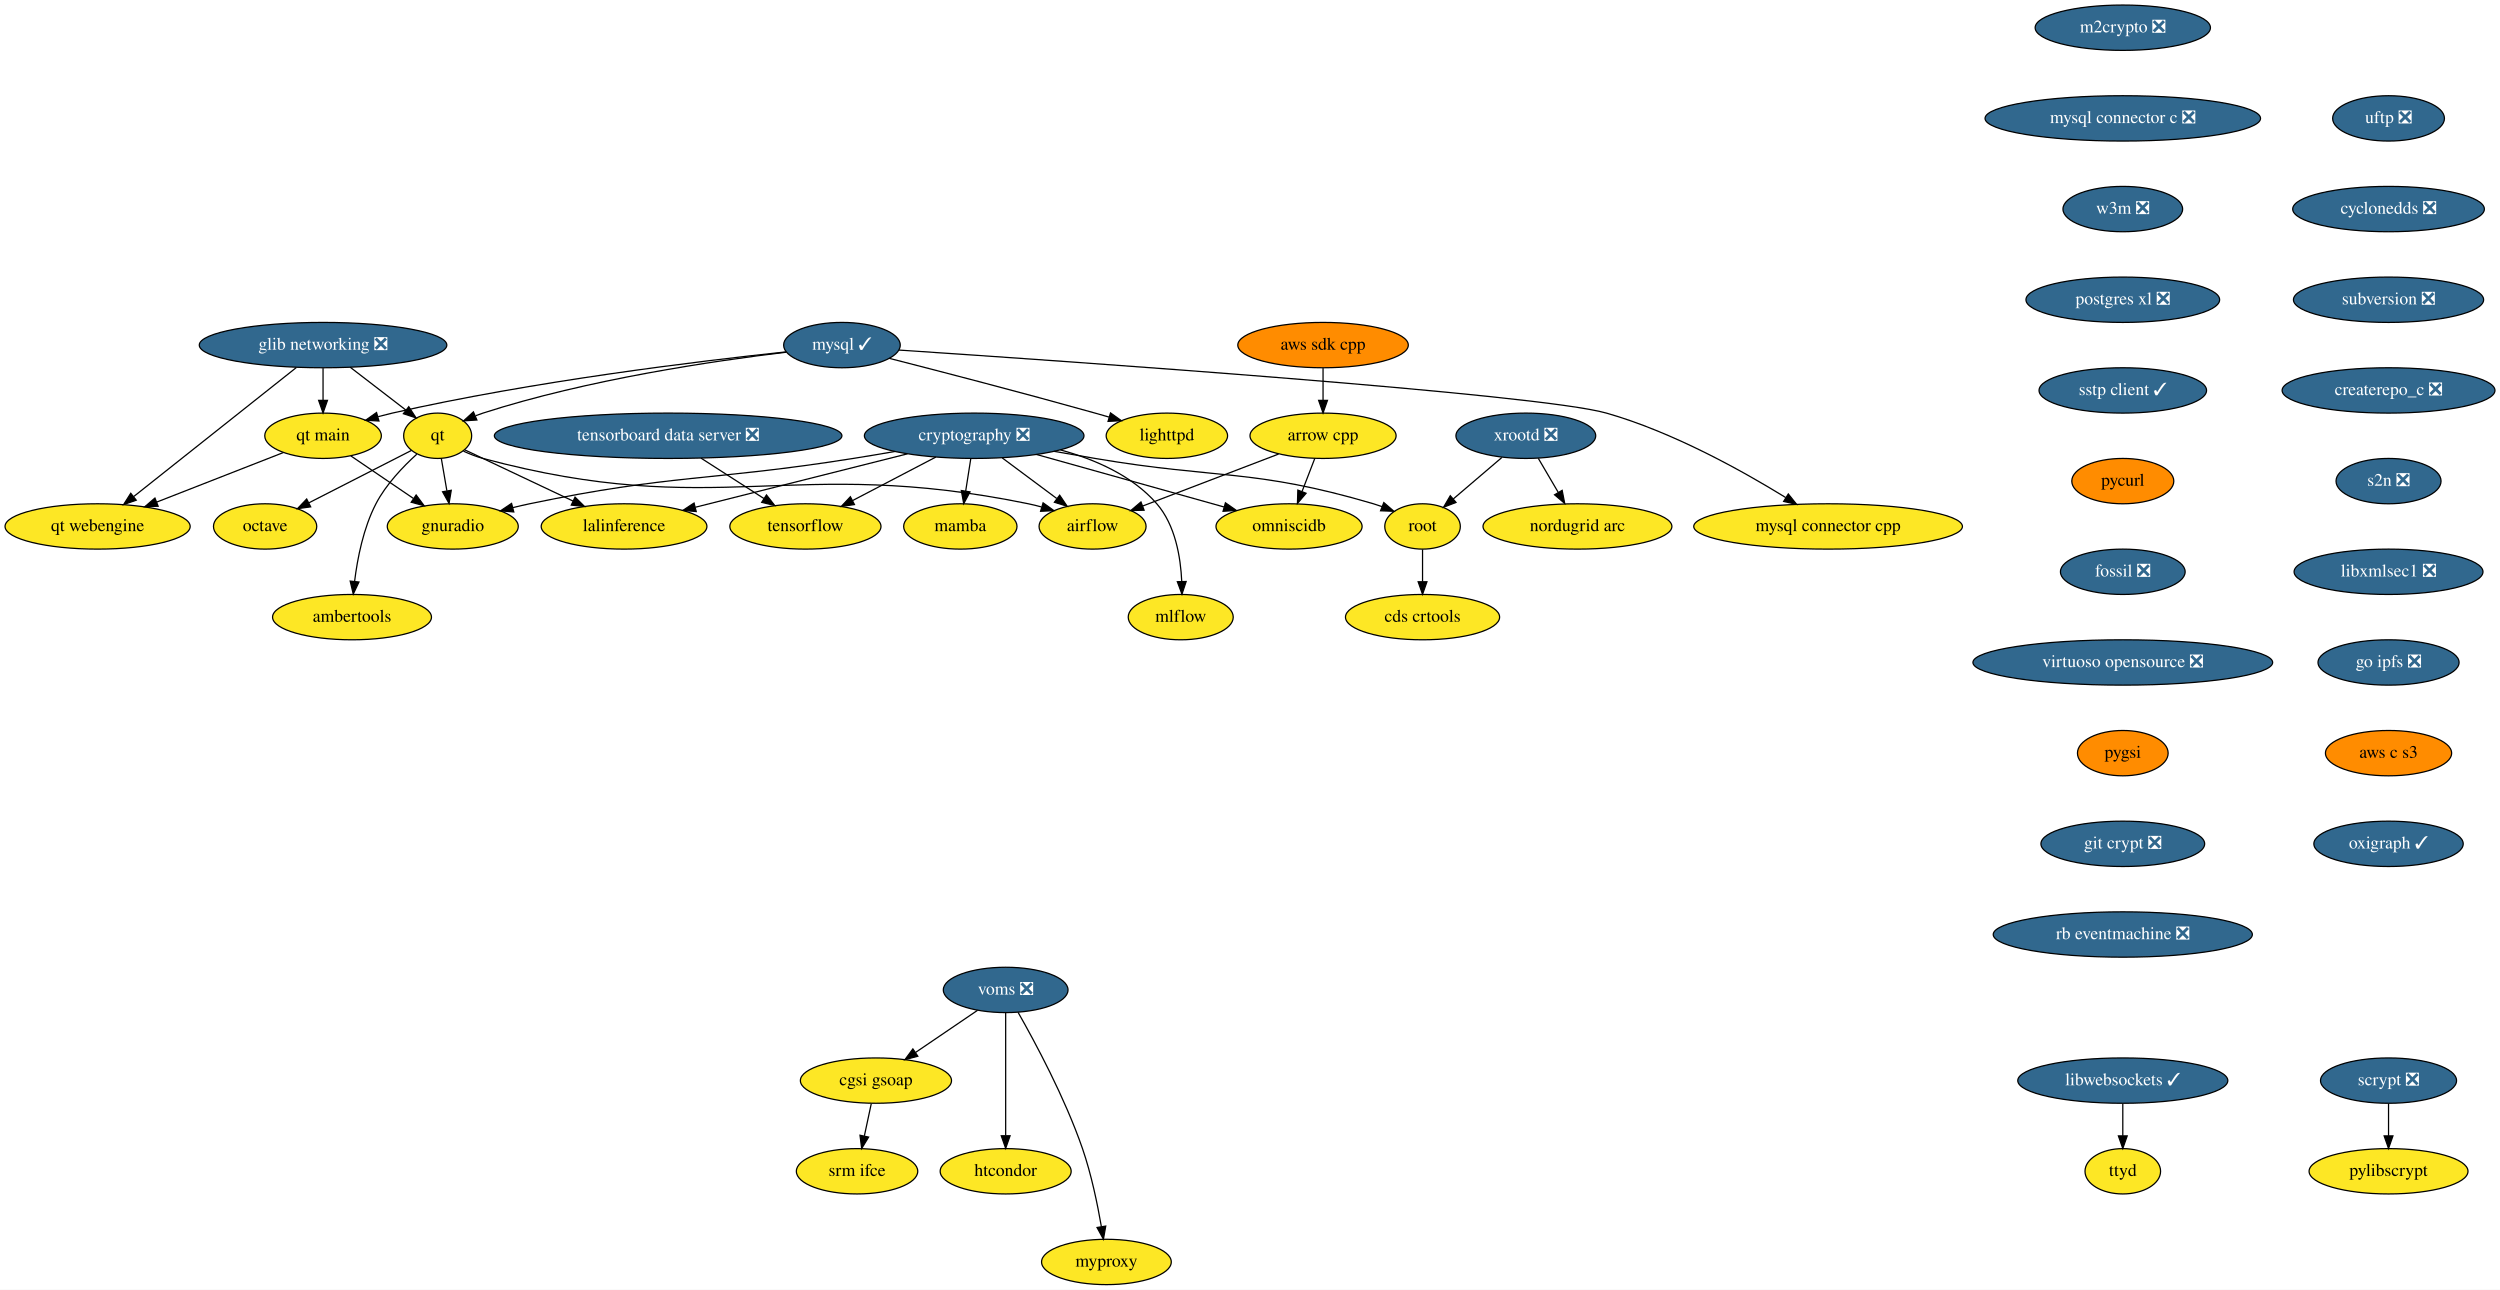
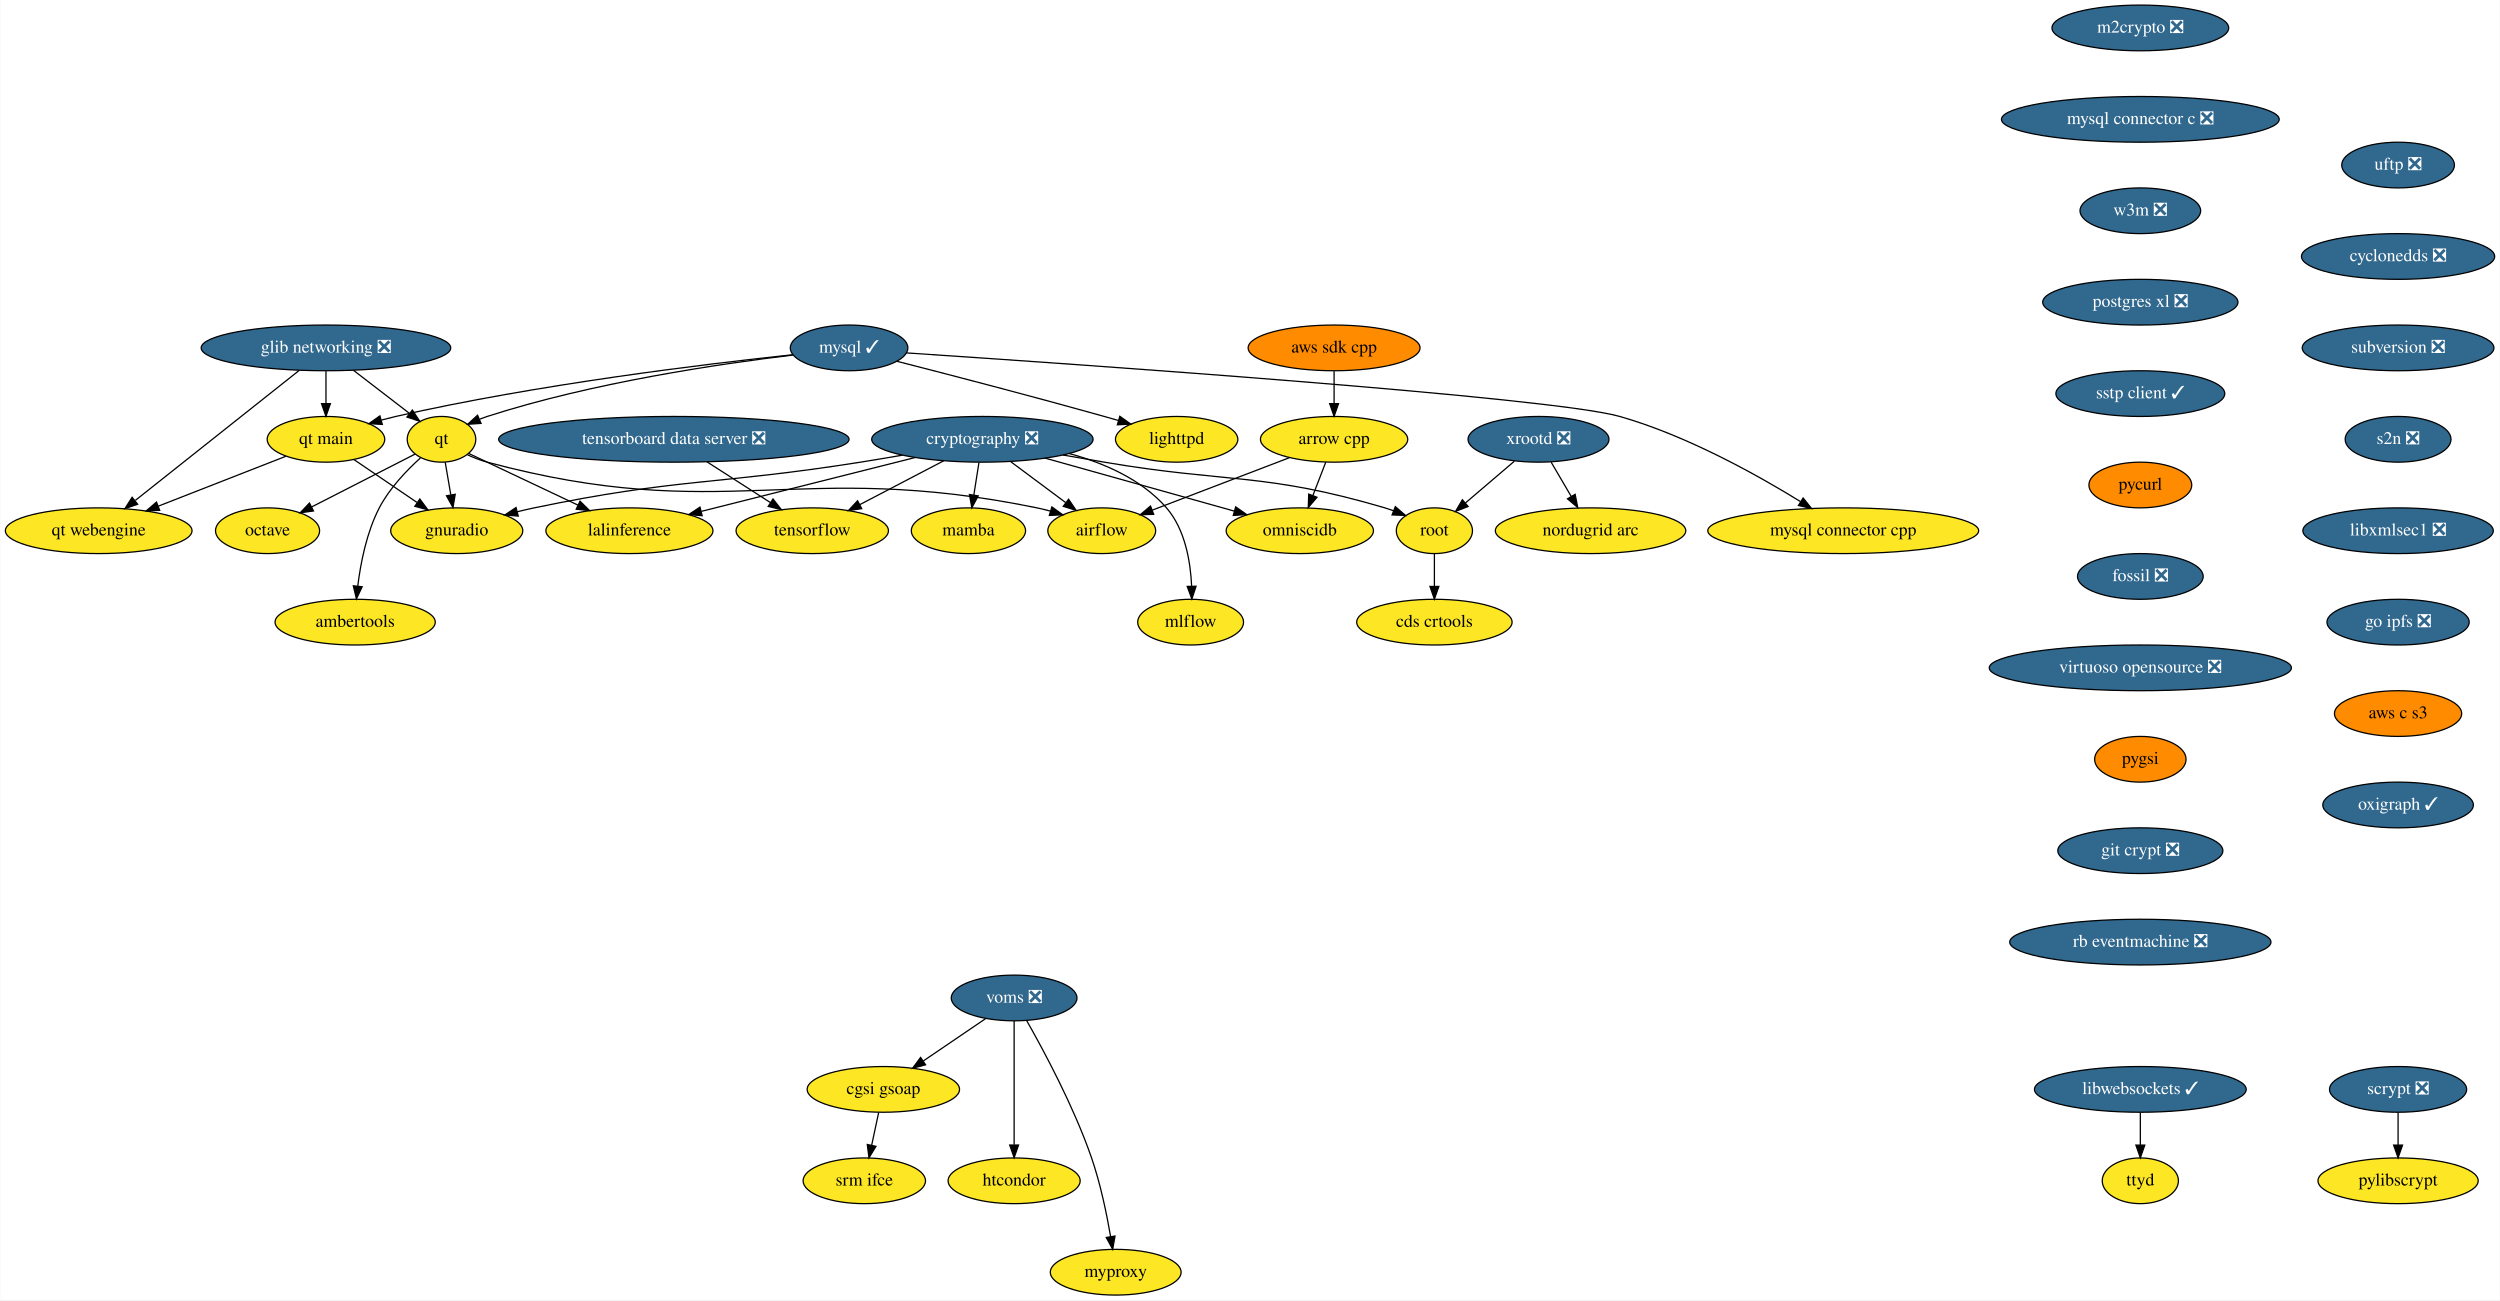
- <svg xmlns="http://www.w3.org/2000/svg" xmlns:xlink="http://www.w3.org/1999/xlink" width="1985pt" height="1024pt" viewBox="0.00 0.00 1985.00 1024.00">
+ <svg xmlns="http://www.w3.org/2000/svg" xmlns:xlink="http://www.w3.org/1999/xlink" width="1969pt" height="1024pt" viewBox="0.00 0.00 1968.54 1024.00">
  <g id="graph0" class="graph" transform="scale(1 1) rotate(0) translate(4 1020)">
-     <polygon fill="white" stroke="transparent" points="-4,4 -4,-1020 1981,-1020 1981,4 -4,4" />
+     <polygon fill="white" stroke="transparent" points="-4,4 -4,-1020 1964.54,-1020 1964.54,4 -4,4" />
    <g id="node1" class="node">
      <g id="a_node1">
        <a xlink:href="https://github.com/conda-forge/airflow-feedstock" xlink:title="airflow">
          <ellipse fill="#fde725" stroke="black" cx="863.5" cy="-602" rx="42.49" ry="18" />
          <text text-anchor="middle" x="863.5" y="-598.3" font-family="Times,serif" font-size="14.00">airflow</text>
        </a>
      </g>
    </g>
    <g id="node2" class="node">
      <g id="a_node2">
        <a xlink:href="https://github.com/conda-forge/arrow-cpp-feedstock" xlink:title="arrow cpp">
          <ellipse fill="#fde725" stroke="black" cx="1046.5" cy="-674" rx="58" ry="18" />
          <text text-anchor="middle" x="1046.5" y="-670.3" font-family="Times,serif" font-size="14.00">arrow cpp</text>
        </a>
      </g>
    </g>
    <g id="edge1" class="edge">
      <path fill="none" stroke="black" d="M1011.22,-659.5C980.34,-647.69 935.53,-630.55 903.37,-618.25" />
      <polygon fill="black" stroke="black" points="904.41,-614.9 893.82,-614.6 901.91,-621.44 904.41,-614.9" />
    </g>
    <g id="node3" class="node">
      <g id="a_node3">
        <a xlink:href="https://github.com/conda-forge/omniscidb-feedstock" xlink:title="omniscidb">
          <ellipse fill="#fde725" stroke="black" cx="1019.5" cy="-602" rx="58" ry="18" />
          <text text-anchor="middle" x="1019.5" y="-598.3" font-family="Times,serif" font-size="14.00">omniscidb</text>
        </a>
      </g>
    </g>
    <g id="edge2" class="edge">
      <path fill="none" stroke="black" d="M1039.96,-656.05C1036.93,-648.18 1033.24,-638.62 1029.83,-629.79" />
      <polygon fill="black" stroke="black" points="1033.03,-628.35 1026.16,-620.28 1026.5,-630.86 1033.03,-628.35" />
    </g>
    <g id="node4" class="node">
      <g id="a_node4">
        <a xlink:href="https://github.com/conda-forge/lighttpd-feedstock" xlink:title="lighttpd">
          <ellipse fill="#fde725" stroke="black" cx="922.5" cy="-674" rx="48.19" ry="18" />
          <text text-anchor="middle" x="922.5" y="-670.3" font-family="Times,serif" font-size="14.00">lighttpd</text>
        </a>
      </g>
    </g>
    <g id="node5" class="node">
      <g id="a_node5">
        <a xlink:href="https://github.com/conda-forge/m2crypto-feedstock/pull/70" xlink:title="m2crypto ❎">
          <ellipse fill="#31688e" stroke="black" cx="1681.5" cy="-998" rx="69.59" ry="18" />
          <text text-anchor="middle" x="1681.5" y="-994.3" font-family="Times,serif" font-size="14.00" fill="white">m2crypto ❎</text>
        </a>
      </g>
    </g>
    <g id="node6" class="node">
      <g id="a_node6">
        <a xlink:href="https://github.com/conda-forge/mysql-connector-c-feedstock/pull/21" xlink:title="mysql connector c ❎">
          <ellipse fill="#31688e" stroke="black" cx="1681.5" cy="-926" rx="109.38" ry="18" />
          <text text-anchor="middle" x="1681.5" y="-922.3" font-family="Times,serif" font-size="14.00" fill="white">mysql connector c ❎</text>
        </a>
      </g>
    </g>
    <g id="node16" class="node">
      <g id="a_node16">
        <a xlink:href="https://github.com/conda-forge/w3m-feedstock/pull/11" xlink:title="w3m ❎">
          <ellipse fill="#31688e" stroke="black" cx="1681.5" cy="-854" rx="47.5" ry="18" />
          <text text-anchor="middle" x="1681.5" y="-850.3" font-family="Times,serif" font-size="14.00" fill="white">w3m ❎</text>
        </a>
      </g>
    </g>
    <g id="node7" class="node">
      <g id="a_node7">
        <a xlink:href="https://github.com/conda-forge/mysql-feedstock/pull/64" xlink:title="mysql ✓">
          <ellipse fill="#31688e" stroke="black" cx="664.5" cy="-746" rx="46.29" ry="18" />
          <text text-anchor="middle" x="664.5" y="-742.3" font-family="Times,serif" font-size="14.00" fill="white">mysql ✓</text>
        </a>
      </g>
    </g>
    <g id="edge4" class="edge">
      <path fill="none" stroke="black" d="M702.01,-735.49C742.46,-725.15 808.69,-707.96 865.5,-692 869.09,-690.99 872.8,-689.93 876.53,-688.85" />
      <polygon fill="black" stroke="black" points="877.75,-692.14 886.37,-685.97 875.79,-685.42 877.75,-692.14" />
    </g>
    <g id="node8" class="node">
      <g id="a_node8">
        <a xlink:href="https://github.com/conda-forge/qt-feedstock" xlink:title="qt">
          <ellipse fill="#fde725" stroke="black" cx="343.5" cy="-674" rx="27" ry="18" />
          <text text-anchor="middle" x="343.5" y="-670.3" font-family="Times,serif" font-size="14.00">qt</text>
        </a>
      </g>
    </g>
    <g id="edge5" class="edge">
      <path fill="none" stroke="black" d="M620.18,-740.34C563.38,-733.56 462.35,-718.77 379.5,-692 377.58,-691.38 375.62,-690.68 373.67,-689.92" />
      <polygon fill="black" stroke="black" points="374.64,-686.53 364.07,-685.82 371.89,-692.97 374.64,-686.53" />
    </g>
    <g id="node9" class="node">
      <g id="a_node9">
        <a xlink:href="https://github.com/conda-forge/mysql-connector-cpp-feedstock" xlink:title="mysql connector cpp">
          <ellipse fill="#fde725" stroke="black" cx="1447.5" cy="-602" rx="106.68" ry="18" />
          <text text-anchor="middle" x="1447.5" y="-598.3" font-family="Times,serif" font-size="14.00">mysql connector cpp</text>
        </a>
      </g>
    </g>
    <g id="edge6" class="edge">
      <path fill="none" stroke="black" d="M709.67,-742.05C841.17,-733.32 1217.9,-707.28 1271.5,-692 1324.1,-677.01 1379.57,-646.08 1413.86,-624.93" />
      <polygon fill="black" stroke="black" points="1415.91,-627.79 1422.53,-619.52 1412.2,-621.85 1415.91,-627.79" />
    </g>
    <g id="node10" class="node">
      <g id="a_node10">
        <a xlink:href="https://github.com/conda-forge/qt-main-feedstock" xlink:title="qt main">
          <ellipse fill="#fde725" stroke="black" cx="252.5" cy="-674" rx="46.29" ry="18" />
          <text text-anchor="middle" x="252.5" y="-670.3" font-family="Times,serif" font-size="14.00">qt main</text>
        </a>
      </g>
    </g>
    <g id="edge7" class="edge">
      <path fill="none" stroke="black" d="M620.41,-740.64C552.59,-733.45 418.85,-717.32 307.5,-692 303.82,-691.16 300.04,-690.21 296.25,-689.18" />
      <polygon fill="black" stroke="black" points="296.89,-685.72 286.31,-686.34 294.97,-692.45 296.89,-685.72" />
    </g>
    <g id="edge8" class="edge">
      <path fill="none" stroke="black" d="M363.96,-661.8C368.92,-659.52 374.29,-657.4 379.5,-656 566.02,-605.97 623.33,-658.81 812.5,-620 815.94,-619.29 819.47,-618.43 822.99,-617.46" />
      <polygon fill="black" stroke="black" points="824.22,-620.75 832.81,-614.54 822.22,-614.04 824.22,-620.75" />
    </g>
    <g id="node11" class="node">
      <g id="a_node11">
        <a xlink:href="https://github.com/conda-forge/octave-feedstock" xlink:title="octave">
          <ellipse fill="#fde725" stroke="black" cx="206.5" cy="-602" rx="41" ry="18" />
          <text text-anchor="middle" x="206.5" y="-598.3" font-family="Times,serif" font-size="14.00">octave</text>
        </a>
      </g>
    </g>
    <g id="edge9" class="edge">
      <path fill="none" stroke="black" d="M322.69,-662.37C301.09,-651.33 266.93,-633.88 241.23,-620.75" />
      <polygon fill="black" stroke="black" points="242.68,-617.56 232.18,-616.12 239.5,-623.79 242.68,-617.56" />
    </g>
    <g id="node12" class="node">
      <g id="a_node12">
        <a xlink:href="https://github.com/conda-forge/lalinference-feedstock" xlink:title="lalinference">
          <ellipse fill="#fde725" stroke="black" cx="491.5" cy="-602" rx="65.79" ry="18" />
          <text text-anchor="middle" x="491.5" y="-598.3" font-family="Times,serif" font-size="14.00">lalinference</text>
        </a>
      </g>
    </g>
    <g id="edge10" class="edge">
      <path fill="none" stroke="black" d="M365.02,-662.82C387.49,-652.19 423.27,-635.27 451.05,-622.13" />
      <polygon fill="black" stroke="black" points="452.59,-625.28 460.13,-617.84 449.59,-618.95 452.59,-625.28" />
    </g>
    <g id="node13" class="node">
      <g id="a_node13">
        <a xlink:href="https://github.com/conda-forge/ambertools-feedstock" xlink:title="ambertools">
          <ellipse fill="#fde725" stroke="black" cx="275.5" cy="-530" rx="63.09" ry="18" />
          <text text-anchor="middle" x="275.5" y="-526.3" font-family="Times,serif" font-size="14.00">ambertools</text>
        </a>
      </g>
    </g>
    <g id="edge11" class="edge">
      <path fill="none" stroke="black" d="M326.94,-659.38C316.08,-649.55 302.46,-635.35 294.5,-620 284.53,-600.77 279.79,-576.61 277.54,-558.32" />
      <polygon fill="black" stroke="black" points="281.01,-557.88 276.48,-548.31 274.05,-558.62 281.01,-557.88" />
    </g>
    <g id="node14" class="node">
      <g id="a_node14">
        <a xlink:href="https://github.com/conda-forge/gnuradio-feedstock" xlink:title="gnuradio">
          <ellipse fill="#fde725" stroke="black" cx="355.5" cy="-602" rx="52" ry="18" />
          <text text-anchor="middle" x="355.5" y="-598.3" font-family="Times,serif" font-size="14.00">gnuradio</text>
        </a>
      </g>
    </g>
    <g id="edge12" class="edge">
      <path fill="none" stroke="black" d="M346.4,-656.05C347.73,-648.35 349.32,-639.03 350.81,-630.36" />
      <polygon fill="black" stroke="black" points="354.3,-630.72 352.54,-620.28 347.4,-629.54 354.3,-630.72" />
    </g>
    <g id="edge13" class="edge">
      <path fill="none" stroke="black" d="M274.6,-657.98C289.06,-648.15 308.18,-635.16 324.2,-624.27" />
      <polygon fill="black" stroke="black" points="326.42,-626.99 332.73,-618.48 322.49,-621.2 326.42,-626.99" />
    </g>
    <g id="node15" class="node">
      <g id="a_node15">
        <a xlink:href="https://github.com/conda-forge/qt-webengine-feedstock" xlink:title="qt webengine">
          <ellipse fill="#fde725" stroke="black" cx="73.5" cy="-602" rx="73.5" ry="18" />
          <text text-anchor="middle" x="73.5" y="-598.3" font-family="Times,serif" font-size="14.00">qt webengine</text>
        </a>
      </g>
    </g>
    <g id="edge14" class="edge">
      <path fill="none" stroke="black" d="M220.91,-660.65C193.08,-649.76 152.15,-633.76 120.48,-621.37" />
      <polygon fill="black" stroke="black" points="121.56,-618.04 110.97,-617.65 119.01,-624.56 121.56,-618.04" />
    </g>
    <g id="node19" class="node">
      <g id="a_node19">
        <a xlink:href="https://github.com/conda-forge/postgres-xl-feedstock/pull/8" xlink:title="postgres xl ❎">
          <ellipse fill="#31688e" stroke="black" cx="1681.5" cy="-782" rx="76.89" ry="18" />
          <text text-anchor="middle" x="1681.5" y="-778.3" font-family="Times,serif" font-size="14.00" fill="white">postgres xl ❎</text>
        </a>
      </g>
    </g>
    <g id="node17" class="node">
      <g id="a_node17">
        <a xlink:href="https://github.com/conda-forge/pylibscrypt-feedstock" xlink:title="pylibscrypt">
-           <ellipse fill="#fde725" stroke="black" cx="1892.5" cy="-90" rx="63.09" ry="18" />
-           <text text-anchor="middle" x="1892.5" y="-86.3" font-family="Times,serif" font-size="14.00">pylibscrypt</text>
+           <ellipse fill="#fde725" stroke="black" cx="1884.5" cy="-90" rx="63.09" ry="18" />
+           <text text-anchor="middle" x="1884.5" y="-86.3" font-family="Times,serif" font-size="14.00">pylibscrypt</text>
        </a>
      </g>
    </g>
    <g id="node18" class="node">
      <g id="a_node18">
        <a xlink:href="https://github.com/conda-forge/scrypt-feedstock/pull/37" xlink:title="scrypt ❎">
-           <ellipse fill="#31688e" stroke="black" cx="1892.5" cy="-162" rx="54" ry="18" />
-           <text text-anchor="middle" x="1892.5" y="-158.3" font-family="Times,serif" font-size="14.00" fill="white">scrypt ❎</text>
+           <ellipse fill="#31688e" stroke="black" cx="1884.5" cy="-162" rx="54" ry="18" />
+           <text text-anchor="middle" x="1884.5" y="-158.3" font-family="Times,serif" font-size="14.00" fill="white">scrypt ❎</text>
        </a>
      </g>
    </g>
    <g id="edge16" class="edge">
-       <path fill="none" stroke="black" d="M1892.5,-143.7C1892.5,-135.98 1892.5,-126.71 1892.5,-118.11" />
-       <polygon fill="black" stroke="black" points="1896,-118.1 1892.5,-108.1 1889,-118.1 1896,-118.1" />
+       <path fill="none" stroke="black" d="M1884.5,-143.7C1884.5,-135.98 1884.5,-126.71 1884.5,-118.11" />
+       <polygon fill="black" stroke="black" points="1888,-118.1 1884.5,-108.1 1881,-118.1 1888,-118.1" />
    </g>
    <g id="node20" class="node">
      <g id="a_node20">
        <a xlink:href="https://github.com/conda-forge/sstp-client-feedstock/pull/7" xlink:title="sstp client ✓">
          <ellipse fill="#31688e" stroke="black" cx="1681.5" cy="-710" rx="66.5" ry="18" />
          <text text-anchor="middle" x="1681.5" y="-706.3" font-family="Times,serif" font-size="14.00" fill="white">sstp client ✓</text>
        </a>
      </g>
    </g>
    <g id="node28" class="node">
      <g id="a_node28">
        <a xlink:href="https://github.com/conda-forge/pycurl-feedstock" xlink:title="pycurl">
          <ellipse fill="#ff8c00" stroke="black" cx="1681.5" cy="-638" rx="40.5" ry="18" />
          <text text-anchor="middle" x="1681.5" y="-634.3" font-family="Times,serif" font-size="14.00">pycurl</text>
        </a>
      </g>
    </g>
    <g id="node21" class="node">
      <g id="a_node21">
        <a xlink:href="https://github.com/conda-forge/cryptography-feedstock/pull/80" xlink:title="cryptography ❎">
          <ellipse fill="#31688e" stroke="black" cx="769.5" cy="-674" rx="87.18" ry="18" />
          <text text-anchor="middle" x="769.5" y="-670.3" font-family="Times,serif" font-size="14.00" fill="white">cryptography ❎</text>
        </a>
      </g>
    </g>
    <g id="edge19" class="edge">
      <path fill="none" stroke="black" d="M791.78,-656.41C804.73,-646.77 821.17,-634.52 835.05,-624.19" />
      <polygon fill="black" stroke="black" points="837.38,-626.82 843.31,-618.04 833.19,-621.2 837.38,-626.82" />
    </g>
    <g id="edge20" class="edge">
      <path fill="none" stroke="black" d="M818.89,-659.17C861.93,-647.12 924.12,-629.71 967.82,-617.47" />
      <polygon fill="black" stroke="black" points="968.99,-620.78 977.68,-614.71 967.1,-614.04 968.99,-620.78" />
    </g>
    <g id="edge21" class="edge">
      <path fill="none" stroke="black" d="M716.56,-659.67C668.36,-647.53 597.41,-629.67 548.11,-617.25" />
      <polygon fill="black" stroke="black" points="548.79,-613.82 538.24,-614.77 547.08,-620.6 548.79,-613.82" />
    </g>
    <g id="edge22" class="edge">
      <path fill="none" stroke="black" d="M706.55,-661.52C695.55,-659.61 684.2,-657.7 673.5,-656 559.59,-637.94 529.41,-643.53 416.5,-620 412.14,-619.09 407.64,-618.05 403.15,-616.93" />
      <polygon fill="black" stroke="black" points="403.94,-613.52 393.38,-614.4 402.18,-620.29 403.94,-613.52" />
    </g>
    <g id="node22" class="node">
      <g id="a_node22">
        <a xlink:href="https://github.com/conda-forge/tensorflow-feedstock" xlink:title="tensorflow">
          <ellipse fill="#fde725" stroke="black" cx="635.5" cy="-602" rx="60" ry="18" />
          <text text-anchor="middle" x="635.5" y="-598.3" font-family="Times,serif" font-size="14.00">tensorflow</text>
        </a>
      </g>
    </g>
    <g id="edge23" class="edge">
      <path fill="none" stroke="black" d="M739.09,-657.12C719.45,-646.86 693.76,-633.43 672.87,-622.52" />
      <polygon fill="black" stroke="black" points="674.44,-619.39 663.95,-617.86 671.2,-625.6 674.44,-619.39" />
    </g>
    <g id="node23" class="node">
      <g id="a_node23">
        <a xlink:href="https://github.com/conda-forge/root-feedstock" xlink:title="root">
          <ellipse fill="#fde725" stroke="black" cx="1125.5" cy="-602" rx="30" ry="18" />
          <text text-anchor="middle" x="1125.5" y="-598.3" font-family="Times,serif" font-size="14.00">root</text>
        </a>
      </g>
    </g>
    <g id="edge24" class="edge">
      <path fill="none" stroke="black" d="M832.99,-661.63C843.84,-659.72 854.99,-657.79 865.5,-656 963.61,-639.32 991.03,-648.1 1086.5,-620 1088.77,-619.33 1091.09,-618.56 1093.4,-617.73" />
      <polygon fill="black" stroke="black" points="1094.74,-620.97 1102.76,-614.04 1092.17,-614.45 1094.74,-620.97" />
    </g>
    <g id="node24" class="node">
      <g id="a_node24">
        <a xlink:href="https://github.com/conda-forge/mamba-feedstock" xlink:title="mamba">
          <ellipse fill="#fde725" stroke="black" cx="758.5" cy="-602" rx="45" ry="18" />
          <text text-anchor="middle" x="758.5" y="-598.3" font-family="Times,serif" font-size="14.00">mamba</text>
        </a>
      </g>
    </g>
    <g id="edge25" class="edge">
      <path fill="none" stroke="black" d="M766.78,-655.7C765.57,-647.98 764.11,-638.71 762.76,-630.11" />
      <polygon fill="black" stroke="black" points="766.2,-629.44 761.19,-620.1 759.28,-630.53 766.2,-629.44" />
    </g>
    <g id="node25" class="node">
      <g id="a_node25">
        <a xlink:href="https://github.com/conda-forge/mlflow-feedstock" xlink:title="mlflow">
          <ellipse fill="#fde725" stroke="black" cx="933.5" cy="-530" rx="41.69" ry="18" />
          <text text-anchor="middle" x="933.5" y="-526.3" font-family="Times,serif" font-size="14.00">mlflow</text>
        </a>
      </g>
    </g>
    <g id="edge26" class="edge">
      <path fill="none" stroke="black" d="M837.95,-662.77C865.4,-655.29 895.07,-642.36 914.5,-620 929.19,-603.09 933.44,-577.62 934.3,-558.26" />
      <polygon fill="black" stroke="black" points="937.8,-558.28 934.48,-548.22 930.8,-558.15 937.8,-558.28" />
    </g>
    <g id="node26" class="node">
      <g id="a_node26">
        <a xlink:href="https://github.com/conda-forge/cds-crtools-feedstock" xlink:title="cds crtools">
          <ellipse fill="#fde725" stroke="black" cx="1125.5" cy="-530" rx="61.19" ry="18" />
          <text text-anchor="middle" x="1125.5" y="-526.3" font-family="Times,serif" font-size="14.00">cds crtools</text>
        </a>
      </g>
    </g>
    <g id="edge27" class="edge">
      <path fill="none" stroke="black" d="M1125.5,-583.7C1125.5,-575.98 1125.5,-566.71 1125.5,-558.11" />
      <polygon fill="black" stroke="black" points="1129,-558.1 1125.5,-548.1 1122,-558.1 1129,-558.1" />
    </g>
    <g id="node27" class="node">
      <g id="a_node27">
        <a xlink:href="https://github.com/conda-forge/aws-sdk-cpp-feedstock" xlink:title="aws sdk cpp">
          <ellipse fill="#ff8c00" stroke="black" cx="1046.5" cy="-746" rx="67.69" ry="18" />
          <text text-anchor="middle" x="1046.5" y="-742.3" font-family="Times,serif" font-size="14.00">aws sdk cpp</text>
        </a>
      </g>
    </g>
    <g id="edge28" class="edge">
      <path fill="none" stroke="black" d="M1046.5,-727.7C1046.5,-719.98 1046.5,-710.71 1046.5,-702.11" />
      <polygon fill="black" stroke="black" points="1050,-702.1 1046.5,-692.1 1043,-702.1 1050,-702.1" />
    </g>
    <g id="node29" class="node">
      <g id="a_node29">
        <a xlink:href="https://github.com/conda-forge/fossil-feedstock/pull/15" xlink:title="fossil ❎">
          <ellipse fill="#31688e" stroke="black" cx="1681.5" cy="-566" rx="49.5" ry="18" />
          <text text-anchor="middle" x="1681.5" y="-562.3" font-family="Times,serif" font-size="14.00" fill="white">fossil ❎</text>
        </a>
      </g>
    </g>
    <g id="node32" class="node">
      <g id="a_node32">
        <a xlink:href="https://github.com/conda-forge/virtuoso-opensource-feedstock/pull/5" xlink:title="virtuoso opensource ❎">
          <ellipse fill="#31688e" stroke="black" cx="1681.5" cy="-494" rx="119" ry="18" />
          <text text-anchor="middle" x="1681.5" y="-490.3" font-family="Times,serif" font-size="14.00" fill="white">virtuoso opensource ❎</text>
        </a>
      </g>
    </g>
    <g id="node30" class="node">
      <g id="a_node30">
        <a xlink:href="https://github.com/conda-forge/xrootd-feedstock/pull/55" xlink:title="xrootd ❎">
          <ellipse fill="#31688e" stroke="black" cx="1207.5" cy="-674" rx="55.49" ry="18" />
          <text text-anchor="middle" x="1207.5" y="-670.3" font-family="Times,serif" font-size="14.00" fill="white">xrootd ❎</text>
        </a>
      </g>
    </g>
    <g id="edge31" class="edge">
      <path fill="none" stroke="black" d="M1188.48,-656.76C1176.99,-646.96 1162.24,-634.36 1149.9,-623.83" />
      <polygon fill="black" stroke="black" points="1152.07,-621.08 1142.19,-617.25 1147.53,-626.4 1152.07,-621.08" />
    </g>
    <g id="node31" class="node">
      <g id="a_node31">
        <a xlink:href="https://github.com/conda-forge/nordugrid-arc-feedstock" xlink:title="nordugrid arc">
          <ellipse fill="#fde725" stroke="black" cx="1248.5" cy="-602" rx="74.99" ry="18" />
          <text text-anchor="middle" x="1248.5" y="-598.3" font-family="Times,serif" font-size="14.00">nordugrid arc</text>
        </a>
      </g>
    </g>
    <g id="edge32" class="edge">
      <path fill="none" stroke="black" d="M1217.42,-656.05C1222.19,-647.92 1228,-638 1233.31,-628.94" />
      <polygon fill="black" stroke="black" points="1236.35,-630.67 1238.38,-620.28 1230.31,-627.14 1236.35,-630.67" />
    </g>
    <g id="node33" class="node">
      <g id="a_node33">
        <a xlink:href="https://github.com/conda-forge/pygsi-feedstock" xlink:title="pygsi">
          <ellipse fill="#ff8c00" stroke="black" cx="1681.5" cy="-422" rx="36" ry="18" />
          <text text-anchor="middle" x="1681.5" y="-418.3" font-family="Times,serif" font-size="14.00">pygsi</text>
        </a>
      </g>
    </g>
    <g id="node39" class="node">
      <g id="a_node39">
        <a xlink:href="https://github.com/conda-forge/git-crypt-feedstock/pull/2" xlink:title="git crypt ❎">
          <ellipse fill="#31688e" stroke="black" cx="1681.5" cy="-350" rx="65" ry="18" />
          <text text-anchor="middle" x="1681.5" y="-346.3" font-family="Times,serif" font-size="14.00" fill="white">git crypt ❎</text>
        </a>
      </g>
    </g>
    <g id="node34" class="node">
      <g id="a_node34">
        <a xlink:href="https://github.com/conda-forge/voms-feedstock/pull/14" xlink:title="voms ❎">
          <ellipse fill="#31688e" stroke="black" cx="794.5" cy="-234" rx="49.5" ry="18" />
          <text text-anchor="middle" x="794.5" y="-230.3" font-family="Times,serif" font-size="14.00" fill="white">voms ❎</text>
        </a>
      </g>
    </g>
    <g id="node35" class="node">
      <g id="a_node35">
        <a xlink:href="https://github.com/conda-forge/cgsi-gsoap-feedstock" xlink:title="cgsi gsoap">
          <ellipse fill="#fde725" stroke="black" cx="691.5" cy="-162" rx="60" ry="18" />
          <text text-anchor="middle" x="691.5" y="-158.3" font-family="Times,serif" font-size="14.00">cgsi gsoap</text>
        </a>
      </g>
    </g>
    <g id="edge35" class="edge">
      <path fill="none" stroke="black" d="M772.15,-217.81C757.77,-208.04 738.88,-195.2 722.99,-184.4" />
      <polygon fill="black" stroke="black" points="724.76,-181.37 714.52,-178.64 720.82,-187.16 724.76,-181.37" />
    </g>
    <g id="node36" class="node">
      <g id="a_node36">
        <a xlink:href="https://github.com/conda-forge/htcondor-feedstock" xlink:title="htcondor">
          <ellipse fill="#fde725" stroke="black" cx="794.5" cy="-90" rx="52" ry="18" />
          <text text-anchor="middle" x="794.5" y="-86.3" font-family="Times,serif" font-size="14.00">htcondor</text>
        </a>
      </g>
    </g>
    <g id="edge36" class="edge">
      <path fill="none" stroke="black" d="M794.5,-215.87C794.5,-191.67 794.5,-147.21 794.5,-118.39" />
      <polygon fill="black" stroke="black" points="798,-118.19 794.5,-108.19 791,-118.19 798,-118.19" />
    </g>
    <g id="node37" class="node">
      <g id="a_node37">
        <a xlink:href="https://github.com/conda-forge/myproxy-feedstock" xlink:title="myproxy">
          <ellipse fill="#fde725" stroke="black" cx="874.5" cy="-18" rx="51.5" ry="18" />
          <text text-anchor="middle" x="874.5" y="-14.3" font-family="Times,serif" font-size="14.00">myproxy</text>
        </a>
      </g>
    </g>
    <g id="edge37" class="edge">
      <path fill="none" stroke="black" d="M804.36,-216.18C817.74,-192.69 841.56,-148.4 855.5,-108 862.49,-87.74 867.4,-63.97 870.48,-46.09" />
      <polygon fill="black" stroke="black" points="873.96,-46.5 872.12,-36.06 867.05,-45.37 873.96,-46.5" />
    </g>
    <g id="node38" class="node">
      <g id="a_node38">
        <a xlink:href="https://github.com/conda-forge/srm-ifce-feedstock" xlink:title="srm ifce">
          <ellipse fill="#fde725" stroke="black" cx="676.5" cy="-90" rx="48.19" ry="18" />
          <text text-anchor="middle" x="676.5" y="-86.3" font-family="Times,serif" font-size="14.00">srm ifce</text>
        </a>
      </g>
    </g>
    <g id="edge38" class="edge">
      <path fill="none" stroke="black" d="M687.79,-143.7C686.14,-135.98 684.15,-126.71 682.31,-118.11" />
      <polygon fill="black" stroke="black" points="685.68,-117.15 680.17,-108.1 678.84,-118.62 685.68,-117.15" />
    </g>
    <g id="node40" class="node">
      <g id="a_node40">
        <a xlink:href="https://github.com/conda-forge/rb-eventmachine-feedstock/pull/4" xlink:title="rb eventmachine ❎">
          <ellipse fill="#31688e" stroke="black" cx="1681.5" cy="-278" rx="102.88" ry="18" />
          <text text-anchor="middle" x="1681.5" y="-274.3" font-family="Times,serif" font-size="14.00" fill="white">rb eventmachine ❎</text>
        </a>
      </g>
    </g>
    <g id="node41" class="node">
      <g id="a_node41">
        <a xlink:href="https://github.com/conda-forge/libwebsockets-feedstock/pull/35" xlink:title="libwebsockets ✓">
          <ellipse fill="#31688e" stroke="black" cx="1681.5" cy="-162" rx="83.39" ry="18" />
          <text text-anchor="middle" x="1681.5" y="-158.3" font-family="Times,serif" font-size="14.00" fill="white">libwebsockets ✓</text>
        </a>
      </g>
    </g>
    <g id="node42" class="node">
      <g id="a_node42">
        <a xlink:href="https://github.com/conda-forge/ttyd-feedstock" xlink:title="ttyd">
          <ellipse fill="#fde725" stroke="black" cx="1681.5" cy="-90" rx="30" ry="18" />
          <text text-anchor="middle" x="1681.5" y="-86.3" font-family="Times,serif" font-size="14.00">ttyd</text>
        </a>
      </g>
    </g>
    <g id="edge41" class="edge">
      <path fill="none" stroke="black" d="M1681.5,-143.7C1681.5,-135.98 1681.5,-126.71 1681.5,-118.11" />
      <polygon fill="black" stroke="black" points="1685,-118.1 1681.5,-108.1 1678,-118.1 1685,-118.1" />
    </g>
    <g id="node43" class="node">
      <g id="a_node43">
        <a xlink:href="https://github.com/conda-forge/uftp-feedstock/pull/2" xlink:title="uftp ❎">
-           <ellipse fill="#31688e" stroke="black" cx="1892.5" cy="-926" rx="44.39" ry="18" />
-           <text text-anchor="middle" x="1892.5" y="-922.3" font-family="Times,serif" font-size="14.00" fill="white">uftp ❎</text>
+           <ellipse fill="#31688e" stroke="black" cx="1884.5" cy="-890" rx="44.39" ry="18" />
+           <text text-anchor="middle" x="1884.5" y="-886.3" font-family="Times,serif" font-size="14.00" fill="white">uftp ❎</text>
        </a>
      </g>
    </g>
    <g id="node44" class="node">
      <g id="a_node44">
        <a xlink:href="https://github.com/conda-forge/cyclonedds-feedstock/pull/2" xlink:title="cyclonedds ❎">
-           <ellipse fill="#31688e" stroke="black" cx="1892.5" cy="-854" rx="76.09" ry="18" />
-           <text text-anchor="middle" x="1892.5" y="-850.3" font-family="Times,serif" font-size="14.00" fill="white">cyclonedds ❎</text>
+           <ellipse fill="#31688e" stroke="black" cx="1884.5" cy="-818" rx="76.09" ry="18" />
+           <text text-anchor="middle" x="1884.5" y="-814.3" font-family="Times,serif" font-size="14.00" fill="white">cyclonedds ❎</text>
        </a>
      </g>
    </g>
    <g id="node45" class="node">
      <g id="a_node45">
        <a xlink:href="https://github.com/conda-forge/subversion-feedstock/pull/10" xlink:title="subversion ❎">
-           <ellipse fill="#31688e" stroke="black" cx="1892.5" cy="-782" rx="75.5" ry="18" />
-           <text text-anchor="middle" x="1892.5" y="-778.3" font-family="Times,serif" font-size="14.00" fill="white">subversion ❎</text>
+           <ellipse fill="#31688e" stroke="black" cx="1884.5" cy="-746" rx="75.5" ry="18" />
+           <text text-anchor="middle" x="1884.5" y="-742.3" font-family="Times,serif" font-size="14.00" fill="white">subversion ❎</text>
        </a>
      </g>
    </g>
    <g id="node46" class="node">
      <g id="a_node46">
-         <a xlink:href="https://github.com/conda-forge/createrepo_c-feedstock/pull/20" xlink:title="createrepo_c ❎">
-           <ellipse fill="#31688e" stroke="black" cx="1892.5" cy="-710" rx="84.5" ry="18" />
-           <text text-anchor="middle" x="1892.5" y="-706.3" font-family="Times,serif" font-size="14.00" fill="white">createrepo_c ❎</text>
+         <a xlink:href="https://github.com/conda-forge/s2n-feedstock/pull/60" xlink:title="s2n ❎">
+           <ellipse fill="#31688e" stroke="black" cx="1884.5" cy="-674" rx="41.69" ry="18" />
+           <text text-anchor="middle" x="1884.5" y="-670.3" font-family="Times,serif" font-size="14.00" fill="white">s2n ❎</text>
+         </a>
+       </g>
+     </g>
+     <g id="node48" class="node">
+       <g id="a_node48">
+         <a xlink:href="https://github.com/conda-forge/libxmlsec1-feedstock/pull/14" xlink:title="libxmlsec1 ❎">
+           <ellipse fill="#31688e" stroke="black" cx="1884.5" cy="-602" rx="74.99" ry="18" />
+           <text text-anchor="middle" x="1884.5" y="-598.3" font-family="Times,serif" font-size="14.00" fill="white">libxmlsec1 ❎</text>
        </a>
      </g>
    </g>
    <g id="node47" class="node">
      <g id="a_node47">
-         <a xlink:href="https://github.com/conda-forge/s2n-feedstock/pull/60" xlink:title="s2n ❎">
-           <ellipse fill="#31688e" stroke="black" cx="1892.5" cy="-638" rx="41.69" ry="18" />
-           <text text-anchor="middle" x="1892.5" y="-634.3" font-family="Times,serif" font-size="14.00" fill="white">s2n ❎</text>
-         </a>
-       </g>
-     </g>
-     <g id="node49" class="node">
-       <g id="a_node49">
-         <a xlink:href="https://github.com/conda-forge/libxmlsec1-feedstock/pull/14" xlink:title="libxmlsec1 ❎">
-           <ellipse fill="#31688e" stroke="black" cx="1892.5" cy="-566" rx="74.99" ry="18" />
-           <text text-anchor="middle" x="1892.5" y="-562.3" font-family="Times,serif" font-size="14.00" fill="white">libxmlsec1 ❎</text>
-         </a>
-       </g>
-     </g>
-     <g id="node48" class="node">
-       <g id="a_node48">
        <a xlink:href="https://github.com/conda-forge/glib-networking-feedstock/pull/16" xlink:title="glib networking ❎">
          <ellipse fill="#31688e" stroke="black" cx="252.5" cy="-746" rx="98.28" ry="18" />
          <text text-anchor="middle" x="252.5" y="-742.3" font-family="Times,serif" font-size="14.00" fill="white">glib networking ❎</text>
        </a>
      </g>
    </g>
-     <g id="edge46" class="edge">
+     <g id="edge45" class="edge">
      <path fill="none" stroke="black" d="M274.07,-728.41C287.3,-718.23 304.3,-705.15 318.17,-694.48" />
      <polygon fill="black" stroke="black" points="320.55,-697.07 326.34,-688.2 316.28,-691.52 320.55,-697.07" />
    </g>
-     <g id="edge47" class="edge">
+     <g id="edge46" class="edge">
      <path fill="none" stroke="black" d="M252.5,-727.7C252.5,-719.98 252.5,-710.71 252.5,-702.11" />
      <polygon fill="black" stroke="black" points="256,-702.1 252.5,-692.1 249,-702.1 256,-702.1" />
    </g>
-     <g id="edge48" class="edge">
+     <g id="edge47" class="edge">
      <path fill="none" stroke="black" d="M231.26,-728.15C199.2,-702.72 138.35,-654.45 102.32,-625.86" />
      <polygon fill="black" stroke="black" points="104.17,-622.86 94.16,-619.39 99.82,-628.34 104.17,-622.86" />
    </g>
+     <g id="node49" class="node">
+       <g id="a_node49">
+         <a xlink:href="https://github.com/conda-forge/go-ipfs-feedstock/pull/10" xlink:title="go ipfs ❎">
+           <ellipse fill="#31688e" stroke="black" cx="1884.5" cy="-530" rx="56" ry="18" />
+           <text text-anchor="middle" x="1884.5" y="-526.3" font-family="Times,serif" font-size="14.00" fill="white">go ipfs ❎</text>
+         </a>
+       </g>
+     </g>
    <g id="node50" class="node">
      <g id="a_node50">
-         <a xlink:href="https://github.com/conda-forge/go-ipfs-feedstock/pull/10" xlink:title="go ipfs ❎">
-           <ellipse fill="#31688e" stroke="black" cx="1892.5" cy="-494" rx="56" ry="18" />
-           <text text-anchor="middle" x="1892.5" y="-490.3" font-family="Times,serif" font-size="14.00" fill="white">go ipfs ❎</text>
+         <a xlink:href="https://github.com/conda-forge/aws-c-s3-feedstock" xlink:title="aws c s3">
+           <ellipse fill="#ff8c00" stroke="black" cx="1884.5" cy="-458" rx="50.09" ry="18" />
+           <text text-anchor="middle" x="1884.5" y="-454.3" font-family="Times,serif" font-size="14.00">aws c s3</text>
+         </a>
+       </g>
+     </g>
+     <g id="node52" class="node">
+       <g id="a_node52">
+         <a xlink:href="https://github.com/conda-forge/oxigraph-feedstock/pull/9" xlink:title="oxigraph ✓">
+           <ellipse fill="#31688e" stroke="black" cx="1884.5" cy="-386" rx="59.29" ry="18" />
+           <text text-anchor="middle" x="1884.5" y="-382.3" font-family="Times,serif" font-size="14.00" fill="white">oxigraph ✓</text>
        </a>
      </g>
    </g>
    <g id="node51" class="node">
      <g id="a_node51">
-         <a xlink:href="https://github.com/conda-forge/aws-c-s3-feedstock" xlink:title="aws c s3">
-           <ellipse fill="#ff8c00" stroke="black" cx="1892.5" cy="-422" rx="50.09" ry="18" />
-           <text text-anchor="middle" x="1892.5" y="-418.3" font-family="Times,serif" font-size="14.00">aws c s3</text>
-         </a>
-       </g>
-     </g>
-     <g id="node53" class="node">
-       <g id="a_node53">
-         <a xlink:href="https://github.com/conda-forge/oxigraph-feedstock/pull/9" xlink:title="oxigraph ✓">
-           <ellipse fill="#31688e" stroke="black" cx="1892.5" cy="-350" rx="59.29" ry="18" />
-           <text text-anchor="middle" x="1892.5" y="-346.3" font-family="Times,serif" font-size="14.00" fill="white">oxigraph ✓</text>
-         </a>
-       </g>
-     </g>
-     <g id="node52" class="node">
-       <g id="a_node52">
        <a xlink:href="https://github.com/conda-forge/tensorboard-data-server-feedstock/pull/9" xlink:title="tensorboard data server ❎">
          <ellipse fill="#31688e" stroke="black" cx="526.5" cy="-674" rx="138" ry="18" />
          <text text-anchor="middle" x="526.5" y="-670.3" font-family="Times,serif" font-size="14.00" fill="white">tensorboard data server ❎</text>
        </a>
      </g>
    </g>
-     <g id="edge52" class="edge">
+     <g id="edge51" class="edge">
      <path fill="none" stroke="black" d="M552.61,-656.23C567.59,-646.61 586.55,-634.43 602.56,-624.16" />
      <polygon fill="black" stroke="black" points="604.58,-627.02 611.1,-618.67 600.79,-621.13 604.58,-627.02" />
    </g>
  </g>
</svg>
